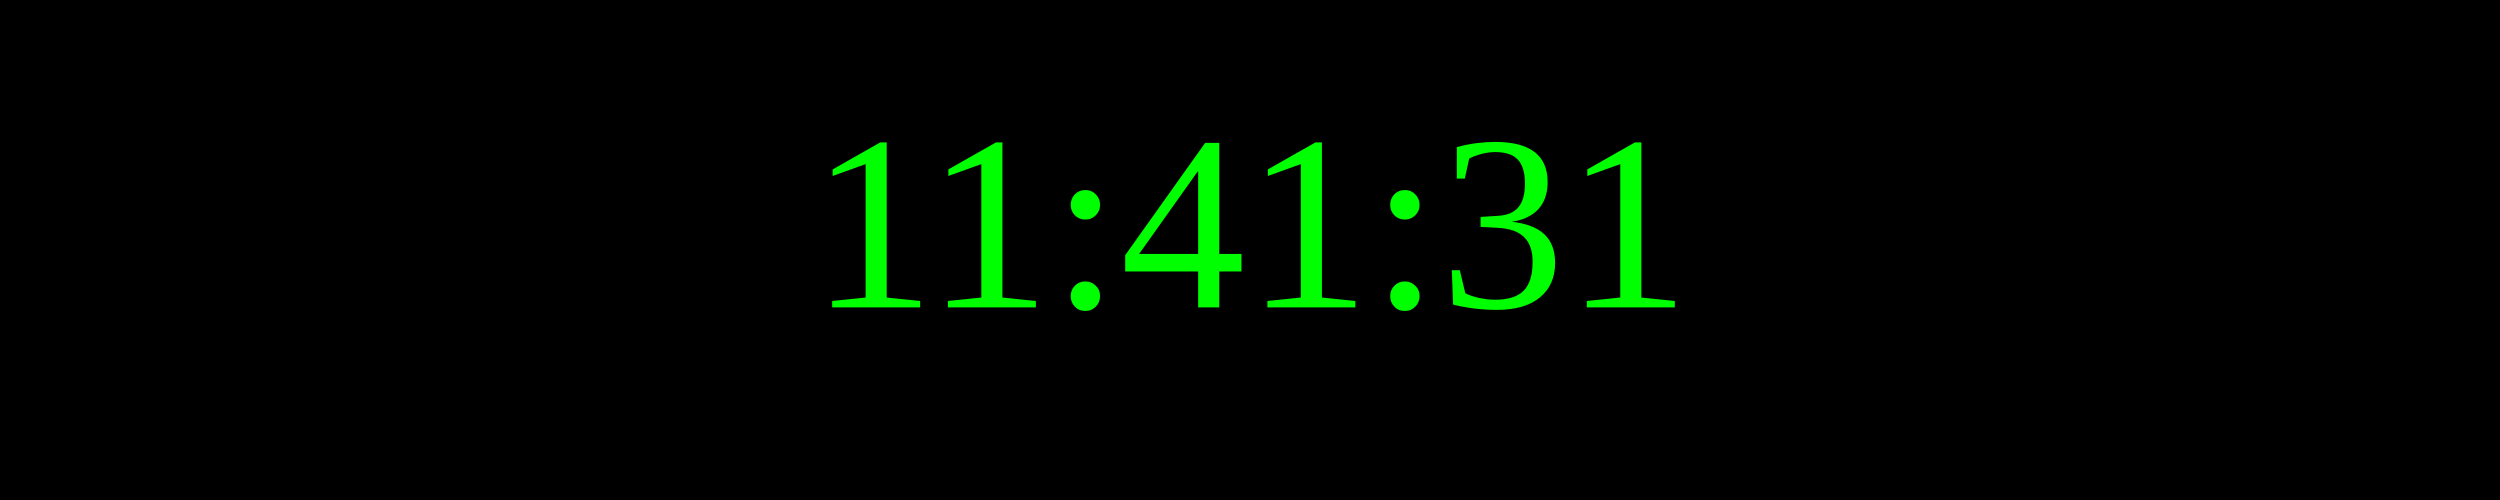
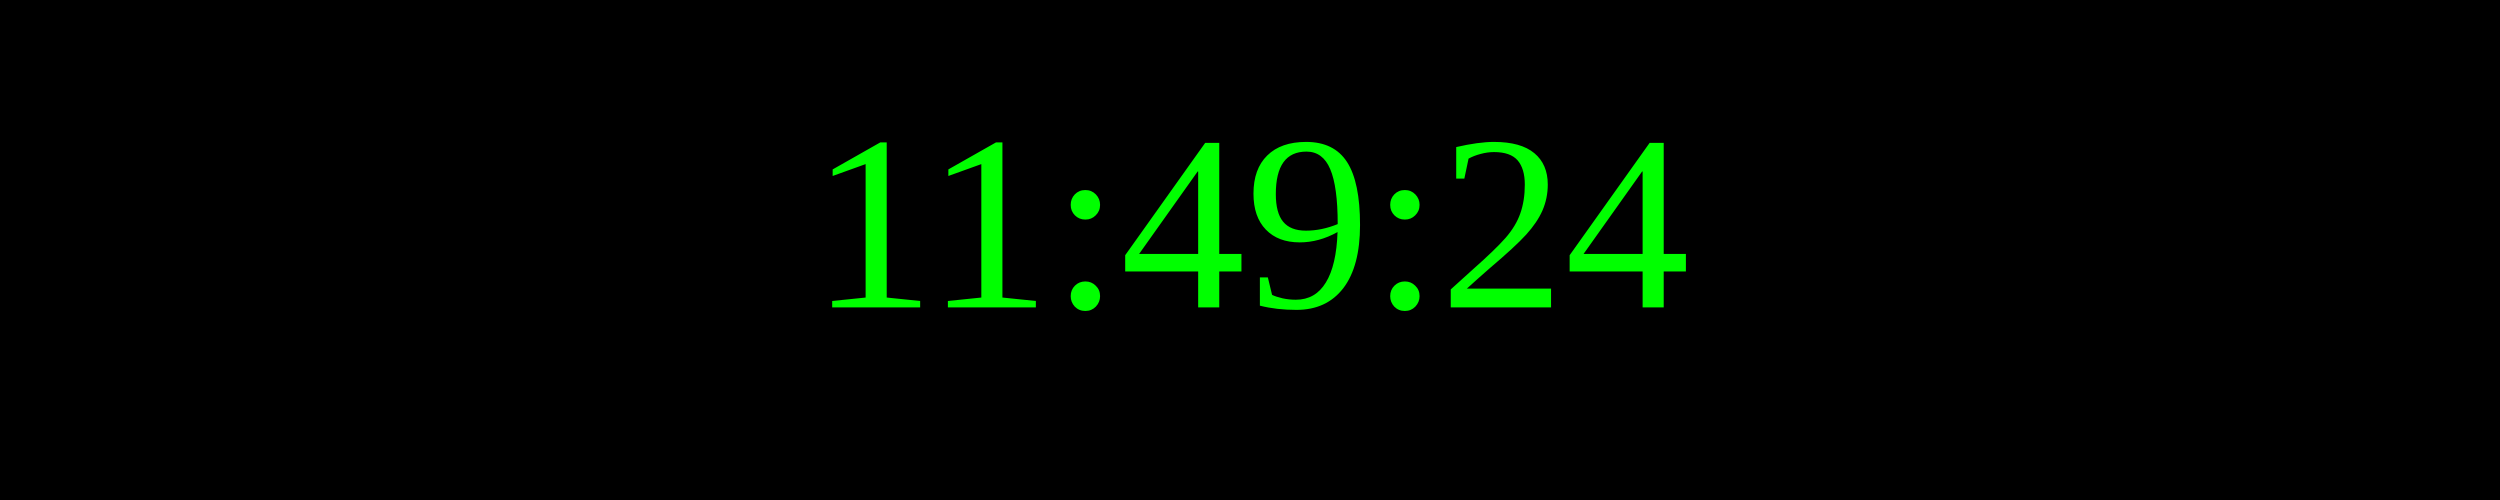
<svg xmlns="http://www.w3.org/2000/svg" width="250" height="50">
  <rect width="100%" height="100%" fill="black" />
  <text x="50%" y="50%" font-size="25" fill="lime" text-anchor="middle" dominant-baseline="middle">
- 11:41:31
+ 11:49:24
</text>
</svg>
